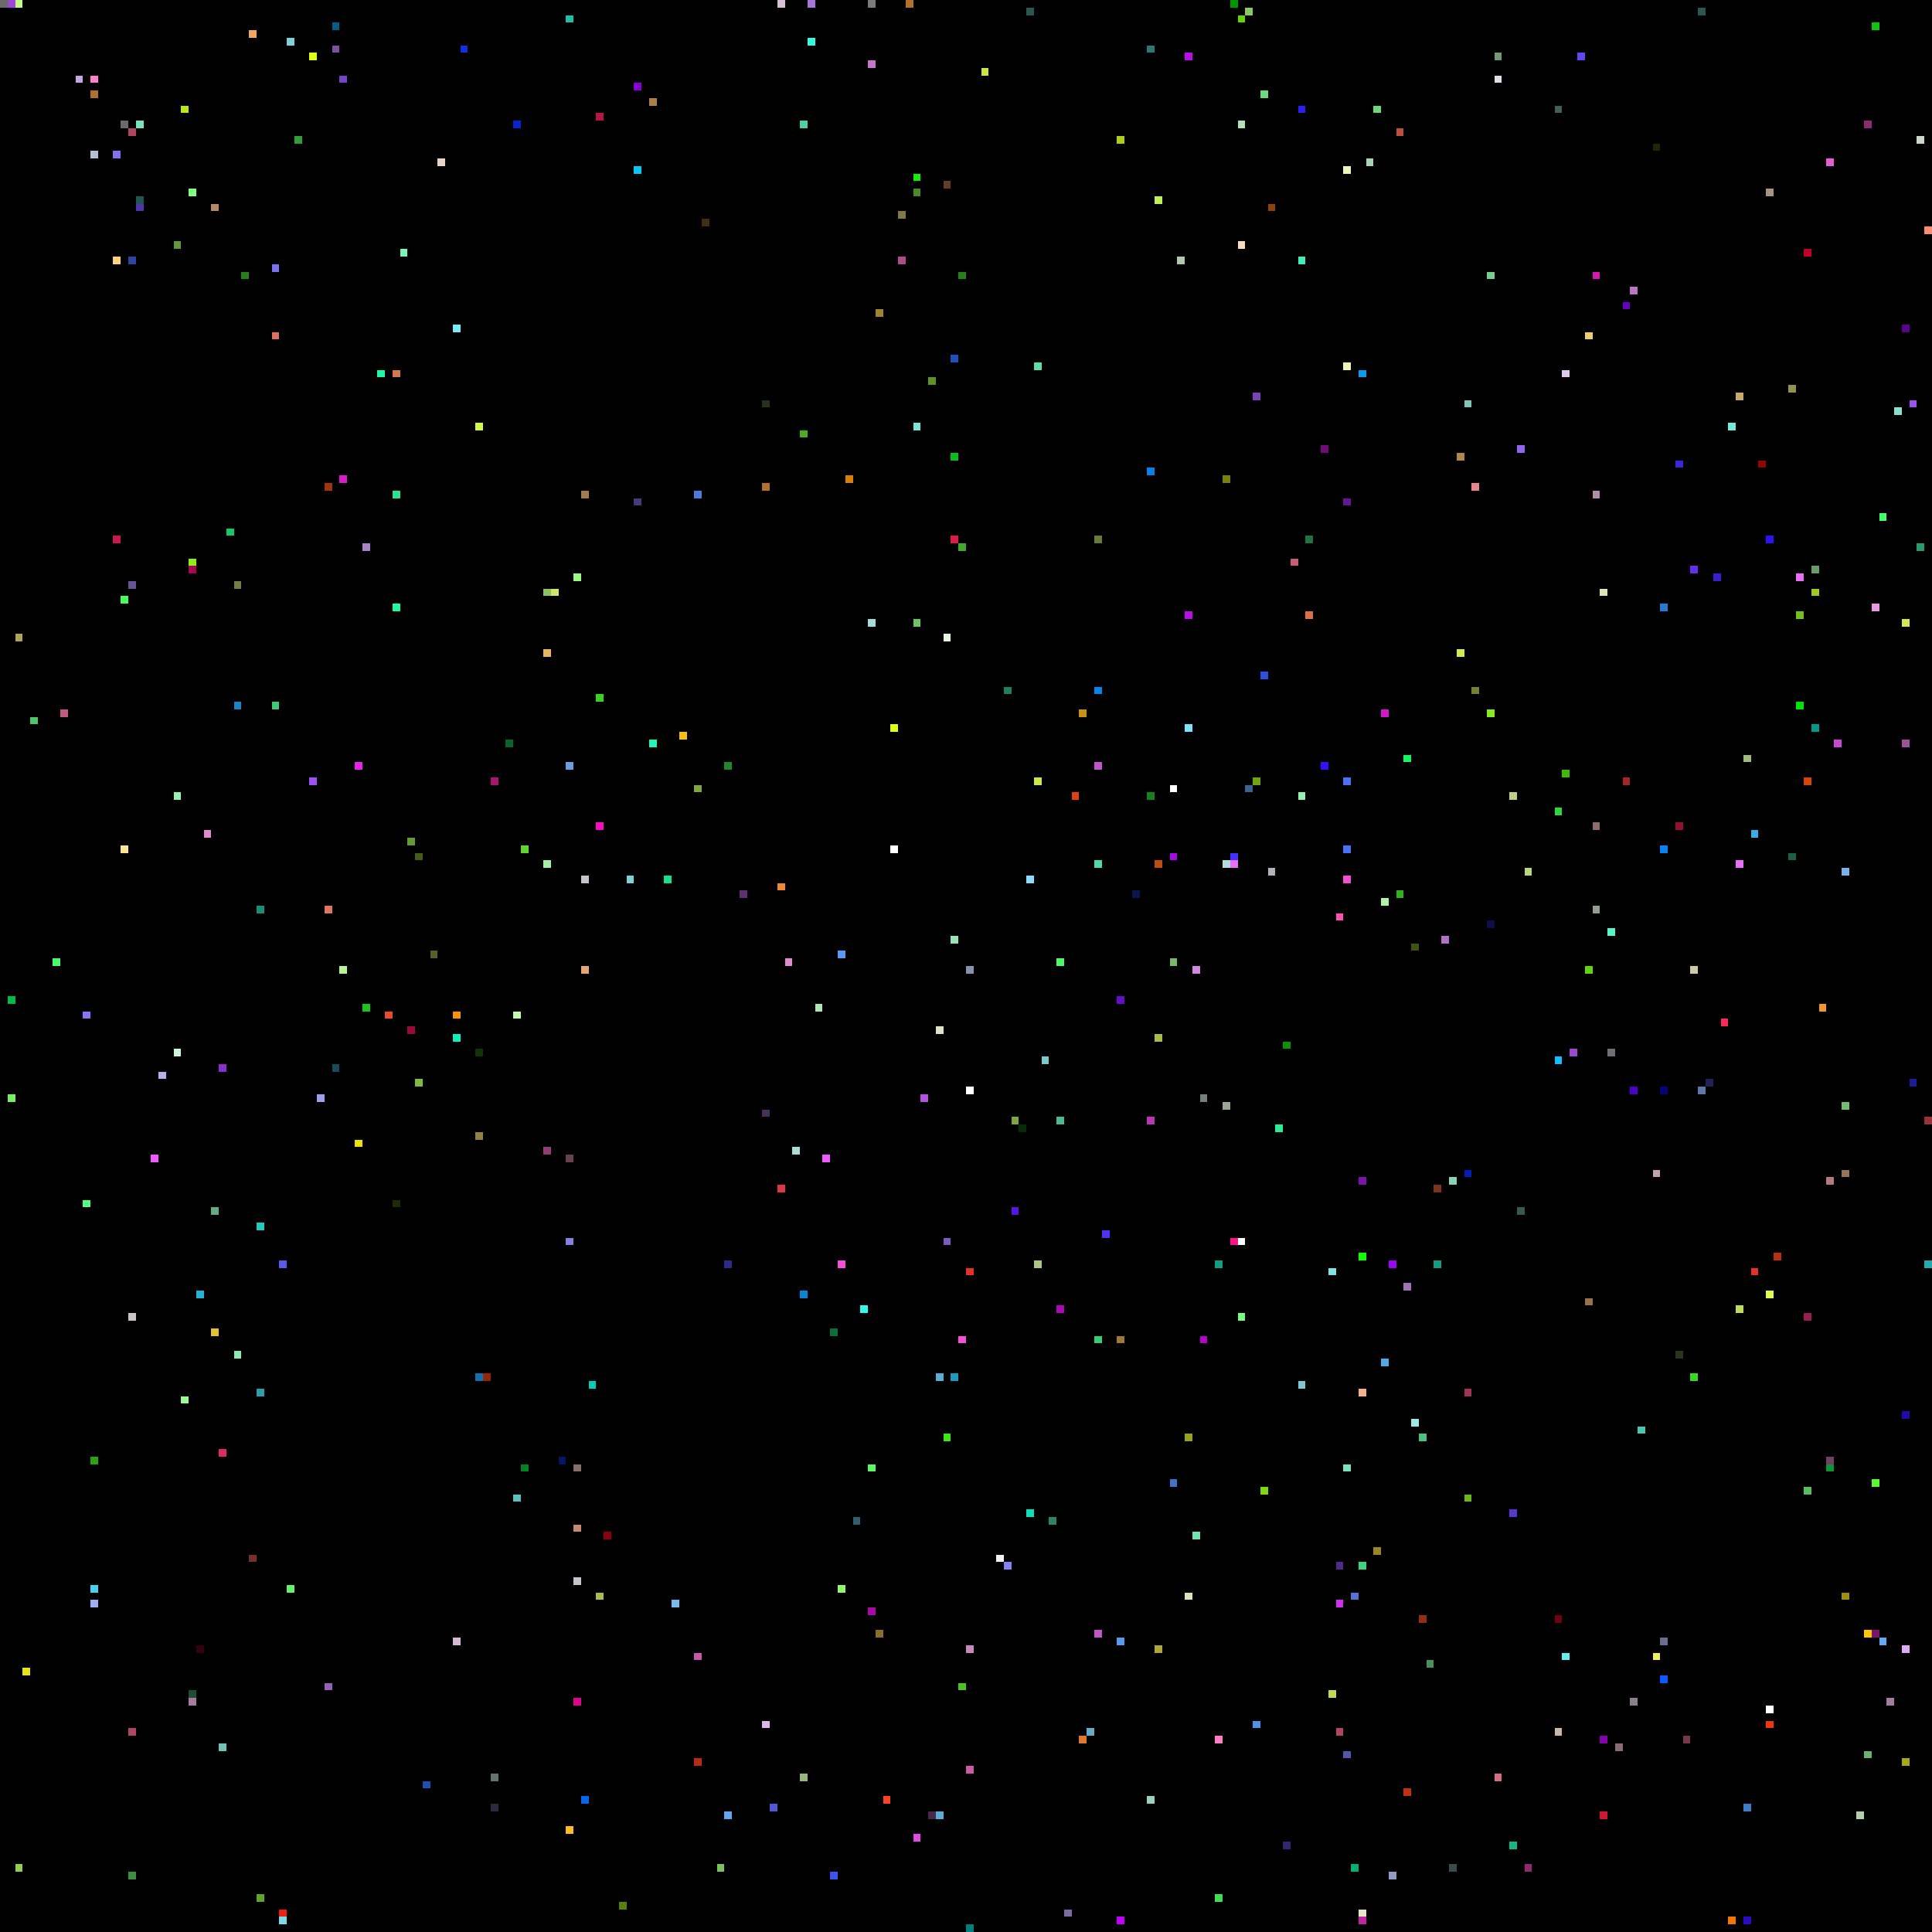
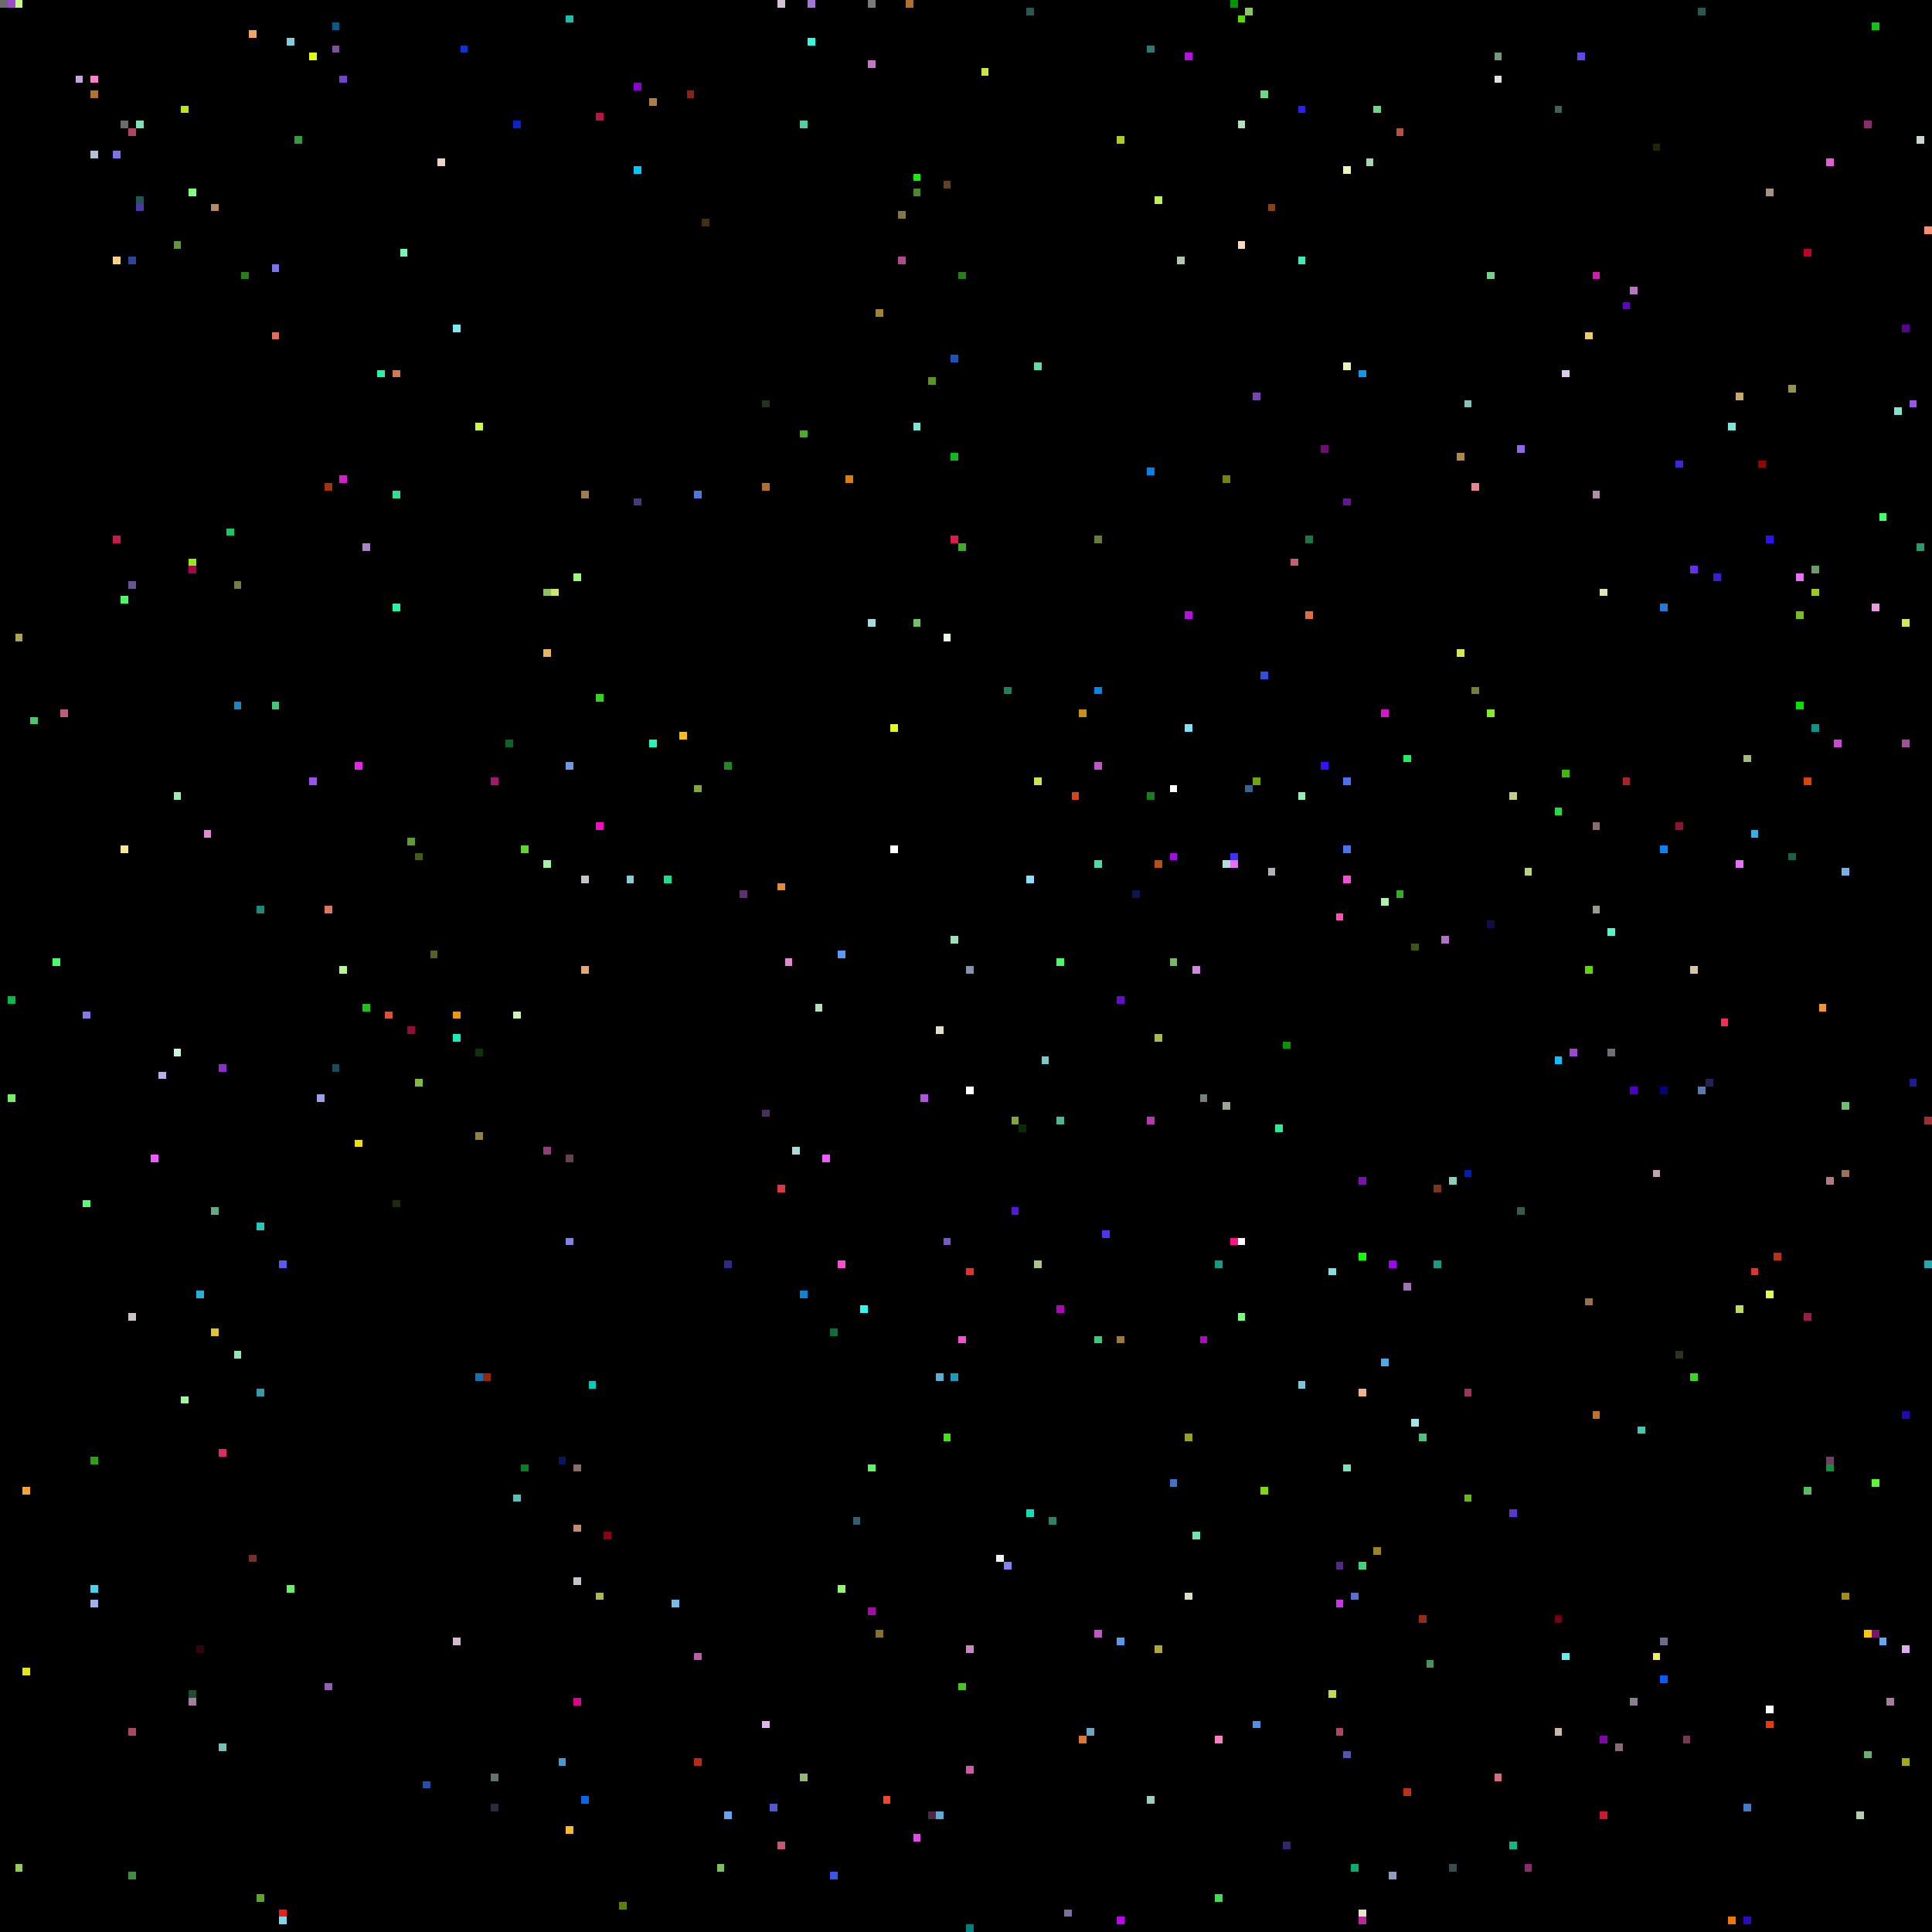
<svg xmlns="http://www.w3.org/2000/svg" viewBox="0 0 256 256" width="768" height="768" shape-rendering="crispEdges">
  <rect width="256" height="256" fill="#000000" />
  <rect x="0" y="0" width="1" height="1" fill="#6b6b6b" />
  <rect x="1" y="0" width="1" height="1" fill="#9f47d2" />
  <rect x="1" y="132" width="1" height="1" fill="#00bb46" />
  <rect x="1" y="145" width="1" height="1" fill="#74f062" />
  <rect x="10" y="0" width="1" height="1" fill="#000000" />
  <rect x="10" y="10" width="1" height="1" fill="#c5a6de" />
  <rect x="101" y="147" width="1" height="1" fill="#453256" />
  <rect x="101" y="228" width="1" height="1" fill="#ddb6ee" />
  <rect x="101" y="53" width="1" height="1" fill="#263219" />
  <rect x="101" y="64" width="1" height="1" fill="#b2702d" />
  <rect x="102" y="0" width="1" height="1" fill="#000000" />
  <rect x="102" y="102" width="1" height="1" fill="#000000" />
  <rect x="102" y="239" width="1" height="1" fill="#5159d0" />
  <rect x="103" y="0" width="1" height="1" fill="#d5c0d6" />
  <rect x="103" y="117" width="1" height="1" fill="#ec8734" />
  <rect x="103" y="157" width="1" height="1" fill="#da3941" />
+   <rect x="103" y="244" width="1" height="1" fill="#c45977" />
  <rect x="104" y="127" width="1" height="1" fill="#e08ad0" />
  <rect x="105" y="0" width="1" height="1" fill="#000000" />
  <rect x="105" y="152" width="1" height="1" fill="#a9dcd9" />
  <rect x="106" y="16" width="1" height="1" fill="#4dd0a5" />
  <rect x="106" y="171" width="1" height="1" fill="#0a84d3" />
  <rect x="106" y="235" width="1" height="1" fill="#95b974" />
  <rect x="106" y="57" width="1" height="1" fill="#48af1e" />
  <rect x="107" y="0" width="1" height="1" fill="#a576d7" />
  <rect x="107" y="5" width="1" height="1" fill="#33fcde" />
  <rect x="108" y="115" width="1" height="1" fill="#000000" />
  <rect x="108" y="133" width="1" height="1" fill="#b1e4b4" />
  <rect x="109" y="153" width="1" height="1" fill="#ee5bff" />
  <rect x="11" y="10" width="1" height="1" fill="#000000" />
  <rect x="11" y="134" width="1" height="1" fill="#8d72fa" />
  <rect x="11" y="159" width="1" height="1" fill="#55fd7d" />
  <rect x="110" y="176" width="1" height="1" fill="#0a6f39" />
  <rect x="110" y="248" width="1" height="1" fill="#3e55eb" />
  <rect x="111" y="126" width="1" height="1" fill="#589af5" />
  <rect x="111" y="167" width="1" height="1" fill="#f64fd6" />
  <rect x="111" y="210" width="1" height="1" fill="#94f56f" />
  <rect x="112" y="63" width="1" height="1" fill="#d88004" />
  <rect x="113" y="201" width="1" height="1" fill="#315f6f" />
  <rect x="114" y="173" width="1" height="1" fill="#30fbee" />
  <rect x="115" y="0" width="1" height="1" fill="#7a7a7a" />
  <rect x="115" y="194" width="1" height="1" fill="#5ef763" />
  <rect x="115" y="213" width="1" height="1" fill="#a80aa7" />
  <rect x="115" y="8" width="1" height="1" fill="#c676c6" />
  <rect x="115" y="82" width="1" height="1" fill="#a5dcd9" />
  <rect x="116" y="216" width="1" height="1" fill="#8b6e27" />
  <rect x="116" y="41" width="1" height="1" fill="#a1842f" />
  <rect x="117" y="238" width="1" height="1" fill="#fe4224" />
  <rect x="118" y="112" width="1" height="1" fill="#ffffff" />
  <rect x="118" y="96" width="1" height="1" fill="#e0fe11" />
  <rect x="119" y="28" width="1" height="1" fill="#807947" />
  <rect x="119" y="34" width="1" height="1" fill="#b14a88" />
  <rect x="12" y="10" width="1" height="1" fill="#ff7fcc" />
  <rect x="12" y="12" width="1" height="1" fill="#b2702d" />
  <rect x="12" y="193" width="1" height="1" fill="#2ba20e" />
  <rect x="12" y="20" width="1" height="1" fill="#b3c1d4" />
  <rect x="12" y="210" width="1" height="1" fill="#46d3f2" />
  <rect x="12" y="212" width="1" height="1" fill="#9faff2" />
  <rect x="120" y="0" width="1" height="1" fill="#b2702d" />
  <rect x="121" y="23" width="1" height="1" fill="#0ff002" />
  <rect x="121" y="243" width="1" height="1" fill="#e24ae5" />
  <rect x="121" y="25" width="1" height="1" fill="#4a8925" />
  <rect x="121" y="56" width="1" height="1" fill="#77e8d9" />
  <rect x="121" y="82" width="1" height="1" fill="#6dc661" />
  <rect x="122" y="145" width="1" height="1" fill="#b452e4" />
  <rect x="123" y="240" width="1" height="1" fill="#472a48" />
  <rect x="123" y="50" width="1" height="1" fill="#5a951e" />
  <rect x="124" y="136" width="1" height="1" fill="#e1e0c5" />
  <rect x="124" y="182" width="1" height="1" fill="#5cadd3" />
  <rect x="124" y="240" width="1" height="1" fill="#5cadd3" />
  <rect x="125" y="164" width="1" height="1" fill="#795bc1" />
  <rect x="125" y="190" width="1" height="1" fill="#3ce90d" />
  <rect x="125" y="24" width="1" height="1" fill="#683e20" />
  <rect x="125" y="84" width="1" height="1" fill="#e9fbe0" />
  <rect x="126" y="124" width="1" height="1" fill="#95e6b4" />
  <rect x="126" y="182" width="1" height="1" fill="#1a9cc0" />
  <rect x="126" y="47" width="1" height="1" fill="#1853bc" />
  <rect x="126" y="60" width="1" height="1" fill="#0dbb1c" />
  <rect x="126" y="71" width="1" height="1" fill="#de1b47" />
  <rect x="127" y="177" width="1" height="1" fill="#f64fd6" />
  <rect x="127" y="223" width="1" height="1" fill="#4bc324" />
  <rect x="127" y="36" width="1" height="1" fill="#287e1b" />
  <rect x="127" y="72" width="1" height="1" fill="#41a82b" />
  <rect x="128" y="128" width="1" height="1" fill="#8593ad" />
  <rect x="128" y="144" width="1" height="1" fill="#ffffff" />
  <rect x="128" y="168" width="1" height="1" fill="#e43226" />
  <rect x="128" y="218" width="1" height="1" fill="#c688be" />
  <rect x="128" y="234" width="1" height="1" fill="#cb5ba6" />
  <rect x="128" y="255" width="1" height="1" fill="#007f7f" />
  <rect x="130" y="9" width="1" height="1" fill="#cae640" />
  <rect x="132" y="206" width="1" height="1" fill="#f1f2f3" />
  <rect x="133" y="207" width="1" height="1" fill="#8481f3" />
  <rect x="133" y="91" width="1" height="1" fill="#1d805f" />
  <rect x="134" y="148" width="1" height="1" fill="#80a63e" />
  <rect x="134" y="160" width="1" height="1" fill="#5415e5" />
  <rect x="135" y="149" width="1" height="1" fill="#072c06" />
  <rect x="136" y="1" width="1" height="1" fill="#2b5753" />
  <rect x="136" y="116" width="1" height="1" fill="#8bddff" />
  <rect x="136" y="200" width="1" height="1" fill="#0be0b8" />
  <rect x="137" y="103" width="1" height="1" fill="#cce54b" />
  <rect x="137" y="167" width="1" height="1" fill="#adc585" />
  <rect x="137" y="48" width="1" height="1" fill="#63dba9" />
  <rect x="138" y="140" width="1" height="1" fill="#79cacd" />
  <rect x="139" y="201" width="1" height="1" fill="#2c8465" />
  <rect x="140" y="127" width="1" height="1" fill="#4afb68" />
  <rect x="140" y="148" width="1" height="1" fill="#4ab997" />
  <rect x="140" y="173" width="1" height="1" fill="#ae07b9" />
  <rect x="141" y="253" width="1" height="1" fill="#7c6ca2" />
  <rect x="142" y="105" width="1" height="1" fill="#dd4211" />
  <rect x="143" y="230" width="1" height="1" fill="#df7731" />
  <rect x="143" y="94" width="1" height="1" fill="#c69116" />
  <rect x="144" y="229" width="1" height="1" fill="#68aac5" />
  <rect x="145" y="101" width="1" height="1" fill="#c156c8" />
  <rect x="145" y="114" width="1" height="1" fill="#4bdcaa" />
  <rect x="145" y="177" width="1" height="1" fill="#36ce72" />
  <rect x="145" y="216" width="1" height="1" fill="#c156c8" />
  <rect x="145" y="71" width="1" height="1" fill="#667c39" />
  <rect x="145" y="91" width="1" height="1" fill="#0385eb" />
  <rect x="146" y="163" width="1" height="1" fill="#5231ef" />
  <rect x="148" y="132" width="1" height="1" fill="#640ecc" />
  <rect x="148" y="177" width="1" height="1" fill="#9f783a" />
  <rect x="148" y="18" width="1" height="1" fill="#aecf15" />
  <rect x="148" y="217" width="1" height="1" fill="#5999ed" />
  <rect x="148" y="254" width="1" height="1" fill="#c000fa" />
  <rect x="15" y="20" width="1" height="1" fill="#7e72ec" />
  <rect x="15" y="34" width="1" height="1" fill="#ffd380" />
  <rect x="15" y="71" width="1" height="1" fill="#cb184e" />
  <rect x="150" y="118" width="1" height="1" fill="#0a1650" />
  <rect x="152" y="105" width="1" height="1" fill="#16801f" />
  <rect x="152" y="148" width="1" height="1" fill="#b737b2" />
  <rect x="152" y="238" width="1" height="1" fill="#9ecdc3" />
  <rect x="152" y="6" width="1" height="1" fill="#2b7977" />
  <rect x="152" y="62" width="1" height="1" fill="#0382ec" />
  <rect x="153" y="114" width="1" height="1" fill="#b95010" />
  <rect x="153" y="137" width="1" height="1" fill="#adb94c" />
  <rect x="153" y="218" width="1" height="1" fill="#ada837" />
  <rect x="153" y="26" width="1" height="1" fill="#bff05a" />
  <rect x="155" y="104" width="1" height="1" fill="#ffffff" />
  <rect x="155" y="113" width="1" height="1" fill="#a40ce1" />
  <rect x="155" y="127" width="1" height="1" fill="#77b967" />
  <rect x="155" y="196" width="1" height="1" fill="#4075c6" />
  <rect x="156" y="34" width="1" height="1" fill="#b1c7b0" />
  <rect x="157" y="190" width="1" height="1" fill="#97a419" />
  <rect x="157" y="211" width="1" height="1" fill="#e0e0bd" />
  <rect x="157" y="7" width="1" height="1" fill="#bb0cea" />
  <rect x="157" y="81" width="1" height="1" fill="#bb0cea" />
  <rect x="157" y="96" width="1" height="1" fill="#7be4fb" />
  <rect x="158" y="128" width="1" height="1" fill="#d088e0" />
  <rect x="158" y="203" width="1" height="1" fill="#6fe5b4" />
  <rect x="159" y="145" width="1" height="1" fill="#738080" />
  <rect x="159" y="177" width="1" height="1" fill="#b305c9" />
  <rect x="16" y="112" width="1" height="1" fill="#f9e695" />
  <rect x="16" y="16" width="1" height="1" fill="#6b6b6b" />
  <rect x="16" y="23" width="1" height="1" fill="#000000" />
  <rect x="16" y="79" width="1" height="1" fill="#46ff5e" />
  <rect x="160" y="160" width="1" height="1" fill="#000000" />
  <rect x="161" y="167" width="1" height="1" fill="#139e84" />
  <rect x="161" y="230" width="1" height="1" fill="#fe7ec4" />
  <rect x="161" y="251" width="1" height="1" fill="#44dc57" />
  <rect x="162" y="114" width="1" height="1" fill="#b0dde1" />
  <rect x="162" y="146" width="1" height="1" fill="#9aa596" />
  <rect x="162" y="63" width="1" height="1" fill="#788205" />
  <rect x="163" y="0" width="1" height="1" fill="#009600" />
  <rect x="163" y="113" width="1" height="1" fill="#4331fa" />
  <rect x="163" y="114" width="1" height="1" fill="#e96ff9" />
  <rect x="163" y="164" width="1" height="1" fill="#fe1287" />
  <rect x="164" y="16" width="1" height="1" fill="#b3dfbb" />
  <rect x="164" y="164" width="1" height="1" fill="#ffffff" />
  <rect x="164" y="174" width="1" height="1" fill="#78ff80" />
  <rect x="164" y="2" width="1" height="1" fill="#60d604" />
  <rect x="164" y="32" width="1" height="1" fill="#f8ddbd" />
  <rect x="165" y="1" width="1" height="1" fill="#8cc861" />
  <rect x="165" y="104" width="1" height="1" fill="#366592" />
  <rect x="166" y="103" width="1" height="1" fill="#6fa70b" />
  <rect x="166" y="228" width="1" height="1" fill="#4d91eb" />
  <rect x="166" y="52" width="1" height="1" fill="#7843b6" />
  <rect x="167" y="12" width="1" height="1" fill="#6ada7f" />
  <rect x="167" y="197" width="1" height="1" fill="#7ed80f" />
  <rect x="167" y="89" width="1" height="1" fill="#2c51e2" />
  <rect x="168" y="115" width="1" height="1" fill="#b6b1b8" />
  <rect x="168" y="27" width="1" height="1" fill="#8d410c" />
  <rect x="169" y="149" width="1" height="1" fill="#2beb99" />
  <rect x="17" y="17" width="1" height="1" fill="#af4661" />
  <rect x="17" y="174" width="1" height="1" fill="#cbc3c6" />
  <rect x="17" y="229" width="1" height="1" fill="#af4661" />
  <rect x="17" y="248" width="1" height="1" fill="#3e9040" />
  <rect x="17" y="34" width="1" height="1" fill="#2d459e" />
  <rect x="17" y="77" width="1" height="1" fill="#665391" />
  <rect x="170" y="138" width="1" height="1" fill="#0c9204" />
  <rect x="170" y="244" width="1" height="1" fill="#332670" />
  <rect x="171" y="74" width="1" height="1" fill="#c55d74" />
  <rect x="172" y="105" width="1" height="1" fill="#95f0b1" />
  <rect x="172" y="14" width="1" height="1" fill="#2d1ef3" />
  <rect x="172" y="183" width="1" height="1" fill="#7ac8d4" />
  <rect x="172" y="34" width="1" height="1" fill="#40ebb9" />
  <rect x="173" y="71" width="1" height="1" fill="#1d7546" />
  <rect x="173" y="81" width="1" height="1" fill="#dd6f45" />
  <rect x="175" y="101" width="1" height="1" fill="#380ffd" />
  <rect x="175" y="59" width="1" height="1" fill="#700c76" />
  <rect x="176" y="168" width="1" height="1" fill="#7fe2e6" />
  <rect x="176" y="224" width="1" height="1" fill="#c2d950" />
  <rect x="177" y="121" width="1" height="1" fill="#fe51b5" />
  <rect x="177" y="207" width="1" height="1" fill="#4f298c" />
  <rect x="177" y="212" width="1" height="1" fill="#d030ec" />
  <rect x="177" y="229" width="1" height="1" fill="#af4661" />
  <rect x="178" y="103" width="1" height="1" fill="#4972f4" />
  <rect x="178" y="112" width="1" height="1" fill="#4972f4" />
  <rect x="178" y="116" width="1" height="1" fill="#f64fd6" />
  <rect x="178" y="194" width="1" height="1" fill="#7ae3ba" />
  <rect x="178" y="22" width="1" height="1" fill="#ecf6b7" />
  <rect x="178" y="232" width="1" height="1" fill="#5355ae" />
  <rect x="178" y="48" width="1" height="1" fill="#ecf6b7" />
  <rect x="178" y="66" width="1" height="1" fill="#641795" />
  <rect x="179" y="211" width="1" height="1" fill="#5672d2" />
  <rect x="179" y="247" width="1" height="1" fill="#03ae6e" />
  <rect x="18" y="16" width="1" height="1" fill="#7ae3ba" />
  <rect x="18" y="26" width="1" height="1" fill="#1e5753" />
  <rect x="18" y="27" width="1" height="1" fill="#4d36a8" />
  <rect x="180" y="156" width="1" height="1" fill="#7913ac" />
  <rect x="180" y="166" width="1" height="1" fill="#0eff00" />
  <rect x="180" y="184" width="1" height="1" fill="#f4b08c" />
  <rect x="180" y="207" width="1" height="1" fill="#3dd47e" />
  <rect x="180" y="253" width="1" height="1" fill="#e7e6c3" />
  <rect x="180" y="254" width="1" height="1" fill="#bc25a2" />
  <rect x="180" y="49" width="1" height="1" fill="#079cef" />
  <rect x="181" y="21" width="1" height="1" fill="#a4d6b1" />
  <rect x="182" y="14" width="1" height="1" fill="#6ada7f" />
  <rect x="182" y="205" width="1" height="1" fill="#9a8724" />
  <rect x="183" y="119" width="1" height="1" fill="#aff3aa" />
  <rect x="183" y="180" width="1" height="1" fill="#4fa9e8" />
  <rect x="183" y="94" width="1" height="1" fill="#d417cd" />
  <rect x="184" y="167" width="1" height="1" fill="#9c05f8" />
  <rect x="184" y="248" width="1" height="1" fill="#909cc3" />
  <rect x="185" y="118" width="1" height="1" fill="#2eb31e" />
  <rect x="185" y="17" width="1" height="1" fill="#bb5040" />
  <rect x="186" y="100" width="1" height="1" fill="#14f55e" />
  <rect x="186" y="170" width="1" height="1" fill="#a173b4" />
  <rect x="186" y="237" width="1" height="1" fill="#bf3113" />
  <rect x="187" y="125" width="1" height="1" fill="#3d5511" />
  <rect x="187" y="188" width="1" height="1" fill="#a1e6e6" />
  <rect x="188" y="190" width="1" height="1" fill="#4dc27f" />
  <rect x="188" y="214" width="1" height="1" fill="#952c16" />
  <rect x="189" y="220" width="1" height="1" fill="#4c915b" />
  <rect x="190" y="157" width="1" height="1" fill="#7c341a" />
  <rect x="190" y="167" width="1" height="1" fill="#139e84" />
  <rect x="191" y="124" width="1" height="1" fill="#b46fc8" />
  <rect x="192" y="156" width="1" height="1" fill="#87d4b5" />
  <rect x="192" y="247" width="1" height="1" fill="#3a4b4d" />
  <rect x="193" y="60" width="1" height="1" fill="#b28849" />
  <rect x="193" y="86" width="1" height="1" fill="#d6e94b" />
  <rect x="194" y="155" width="1" height="1" fill="#011eb6" />
  <rect x="194" y="184" width="1" height="1" fill="#a13359" />
  <rect x="194" y="198" width="1" height="1" fill="#6bb81c" />
  <rect x="194" y="53" width="1" height="1" fill="#81c4b9" />
  <rect x="195" y="64" width="1" height="1" fill="#e78591" />
  <rect x="195" y="91" width="1" height="1" fill="#758030" />
  <rect x="197" y="122" width="1" height="1" fill="#110d4b" />
  <rect x="197" y="36" width="1" height="1" fill="#79ce8d" />
  <rect x="197" y="94" width="1" height="1" fill="#85ea27" />
  <rect x="198" y="10" width="1" height="1" fill="#dde1e5" />
  <rect x="198" y="235" width="1" height="1" fill="#d66d80" />
  <rect x="198" y="7" width="1" height="1" fill="#73987a" />
  <rect x="2" y="0" width="1" height="1" fill="#c5f989" />
  <rect x="2" y="247" width="1" height="1" fill="#94cd55" />
  <rect x="2" y="84" width="1" height="1" fill="#aea654" />
  <rect x="20" y="153" width="1" height="1" fill="#ee5bff" />
  <rect x="200" y="105" width="1" height="1" fill="#c4ce82" />
  <rect x="200" y="200" width="1" height="1" fill="#5836cf" />
  <rect x="200" y="244" width="1" height="1" fill="#14b687" />
  <rect x="201" y="160" width="1" height="1" fill="#395a46" />
  <rect x="201" y="59" width="1" height="1" fill="#9165ed" />
  <rect x="202" y="115" width="1" height="1" fill="#b7d979" />
  <rect x="202" y="247" width="1" height="1" fill="#8f2a6e" />
  <rect x="206" y="107" width="1" height="1" fill="#27da41" />
  <rect x="206" y="14" width="1" height="1" fill="#41605b" />
  <rect x="206" y="140" width="1" height="1" fill="#11beff" />
  <rect x="206" y="214" width="1" height="1" fill="#710010" />
  <rect x="206" y="229" width="1" height="1" fill="#cab8a9" />
  <rect x="207" y="102" width="1" height="1" fill="#3ebb07" />
  <rect x="207" y="219" width="1" height="1" fill="#61eff0" />
  <rect x="207" y="49" width="1" height="1" fill="#dfc9f1" />
  <rect x="208" y="139" width="1" height="1" fill="#9f47d2" />
  <rect x="209" y="7" width="1" height="1" fill="#5f48f3" />
  <rect x="21" y="142" width="1" height="1" fill="#b6afeb" />
  <rect x="210" y="128" width="1" height="1" fill="#62d510" />
  <rect x="210" y="172" width="1" height="1" fill="#96714b" />
  <rect x="210" y="44" width="1" height="1" fill="#eece68" />
  <rect x="211" y="109" width="1" height="1" fill="#906b6b" />
  <rect x="211" y="120" width="1" height="1" fill="#939e8c" />
+   <rect x="211" y="187" width="1" height="1" fill="#c57024" />
  <rect x="211" y="36" width="1" height="1" fill="#d719b4" />
  <rect x="211" y="65" width="1" height="1" fill="#b08dad" />
  <rect x="212" y="230" width="1" height="1" fill="#8104a7" />
  <rect x="212" y="240" width="1" height="1" fill="#cd1930" />
  <rect x="212" y="78" width="1" height="1" fill="#dde4b6" />
  <rect x="213" y="123" width="1" height="1" fill="#56f6ca" />
  <rect x="213" y="139" width="1" height="1" fill="#6d7075" />
  <rect x="214" y="231" width="1" height="1" fill="#886b79" />
  <rect x="215" y="103" width="1" height="1" fill="#a5262a" />
  <rect x="215" y="40" width="1" height="1" fill="#6402c3" />
  <rect x="216" y="144" width="1" height="1" fill="#4f00c7" />
  <rect x="216" y="225" width="1" height="1" fill="#8d7e8f" />
  <rect x="216" y="38" width="1" height="1" fill="#b974c2" />
  <rect x="217" y="189" width="1" height="1" fill="#49c6b0" />
  <rect x="219" y="155" width="1" height="1" fill="#c5a2b2" />
  <rect x="219" y="19" width="1" height="1" fill="#192902" />
  <rect x="219" y="219" width="1" height="1" fill="#eff05e" />
  <rect x="220" y="112" width="1" height="1" fill="#0a83f2" />
  <rect x="220" y="144" width="1" height="1" fill="#060379" />
  <rect x="220" y="217" width="1" height="1" fill="#6b6c8e" />
  <rect x="220" y="222" width="1" height="1" fill="#075afd" />
  <rect x="220" y="80" width="1" height="1" fill="#257ad5" />
  <rect x="222" y="109" width="1" height="1" fill="#90122e" />
  <rect x="222" y="179" width="1" height="1" fill="#29351e" />
  <rect x="222" y="61" width="1" height="1" fill="#3b27d4" />
  <rect x="223" y="230" width="1" height="1" fill="#763750" />
  <rect x="224" y="128" width="1" height="1" fill="#d2c8a1" />
  <rect x="224" y="182" width="1" height="1" fill="#37d921" />
  <rect x="224" y="75" width="1" height="1" fill="#672ef2" />
  <rect x="225" y="1" width="1" height="1" fill="#2b5753" />
  <rect x="225" y="144" width="1" height="1" fill="#5d79ac" />
  <rect x="226" y="143" width="1" height="1" fill="#222158" />
  <rect x="227" y="76" width="1" height="1" fill="#3a1ed0" />
  <rect x="228" y="135" width="1" height="1" fill="#fc2a5a" />
  <rect x="229" y="254" width="1" height="1" fill="#f17606" />
  <rect x="229" y="56" width="1" height="1" fill="#77e8d9" />
  <rect x="23" y="105" width="1" height="1" fill="#95f0b1" />
  <rect x="23" y="139" width="1" height="1" fill="#caf9da" />
  <rect x="23" y="32" width="1" height="1" fill="#5f9939" />
  <rect x="230" y="114" width="1" height="1" fill="#e96ff9" />
  <rect x="230" y="173" width="1" height="1" fill="#bddc5d" />
  <rect x="230" y="52" width="1" height="1" fill="#c9a96b" />
  <rect x="231" y="100" width="1" height="1" fill="#a2bb7c" />
  <rect x="231" y="239" width="1" height="1" fill="#3f7bc6" />
  <rect x="231" y="254" width="1" height="1" fill="#2d0ac0" />
  <rect x="232" y="110" width="1" height="1" fill="#3aaee4" />
  <rect x="232" y="168" width="1" height="1" fill="#e43226" />
  <rect x="233" y="61" width="1" height="1" fill="#8f0705" />
  <rect x="234" y="171" width="1" height="1" fill="#e2fa50" />
  <rect x="234" y="226" width="1" height="1" fill="#ffffff" />
  <rect x="234" y="228" width="1" height="1" fill="#f0370a" />
  <rect x="234" y="25" width="1" height="1" fill="#a69480" />
  <rect x="234" y="71" width="1" height="1" fill="#2e10f9" />
  <rect x="235" y="166" width="1" height="1" fill="#bb3116" />
  <rect x="237" y="113" width="1" height="1" fill="#1c604c" />
  <rect x="237" y="51" width="1" height="1" fill="#949250" />
  <rect x="238" y="76" width="1" height="1" fill="#e96ff9" />
  <rect x="238" y="81" width="1" height="1" fill="#75bf21" />
  <rect x="238" y="93" width="1" height="1" fill="#00e300" />
  <rect x="239" y="103" width="1" height="1" fill="#d64501" />
  <rect x="239" y="174" width="1" height="1" fill="#9a1d4f" />
  <rect x="239" y="197" width="1" height="1" fill="#55bf5e" />
  <rect x="239" y="33" width="1" height="1" fill="#c10025" />
  <rect x="24" y="14" width="1" height="1" fill="#bae717" />
  <rect x="24" y="185" width="1" height="1" fill="#9cfb95" />
  <rect x="240" y="75" width="1" height="1" fill="#6a9a6a" />
  <rect x="240" y="78" width="1" height="1" fill="#9dcc1d" />
  <rect x="240" y="96" width="1" height="1" fill="#04998b" />
  <rect x="241" y="133" width="1" height="1" fill="#f19637" />
  <rect x="242" y="156" width="1" height="1" fill="#b07a7e" />
  <rect x="242" y="193" width="1" height="1" fill="#6f4167" />
  <rect x="242" y="194" width="1" height="1" fill="#0b9438" />
  <rect x="242" y="21" width="1" height="1" fill="#e55cd4" />
  <rect x="243" y="98" width="1" height="1" fill="#cc48d3" />
  <rect x="244" y="115" width="1" height="1" fill="#77b1eb" />
  <rect x="244" y="146" width="1" height="1" fill="#72bf73" />
  <rect x="244" y="155" width="1" height="1" fill="#98735c" />
  <rect x="244" y="211" width="1" height="1" fill="#a48d09" />
  <rect x="246" y="240" width="1" height="1" fill="#b5cfaa" />
  <rect x="247" y="16" width="1" height="1" fill="#8f2a6e" />
  <rect x="247" y="216" width="1" height="1" fill="#fcc803" />
  <rect x="247" y="232" width="1" height="1" fill="#6caf74" />
  <rect x="248" y="196" width="1" height="1" fill="#5af736" />
  <rect x="248" y="216" width="1" height="1" fill="#7b136c" />
  <rect x="248" y="3" width="1" height="1" fill="#10c413" />
  <rect x="248" y="80" width="1" height="1" fill="#ec99e4" />
  <rect x="249" y="217" width="1" height="1" fill="#64a9ef" />
  <rect x="249" y="68" width="1" height="1" fill="#42ff6a" />
  <rect x="25" y="224" width="1" height="1" fill="#1e4d33" />
  <rect x="25" y="225" width="1" height="1" fill="#a37d9b" />
  <rect x="25" y="25" width="1" height="1" fill="#80ff80" />
  <rect x="25" y="74" width="1" height="1" fill="#90ec16" />
  <rect x="25" y="75" width="1" height="1" fill="#a6054f" />
  <rect x="250" y="225" width="1" height="1" fill="#a37d9b" />
  <rect x="251" y="54" width="1" height="1" fill="#86e2ce" />
  <rect x="252" y="187" width="1" height="1" fill="#2407af" />
  <rect x="252" y="218" width="1" height="1" fill="#dfabf2" />
  <rect x="252" y="233" width="1" height="1" fill="#a3ab0e" />
  <rect x="252" y="43" width="1" height="1" fill="#59028f" />
  <rect x="252" y="82" width="1" height="1" fill="#d6e94b" />
  <rect x="252" y="98" width="1" height="1" fill="#a1519b" />
  <rect x="253" y="143" width="1" height="1" fill="#1c1c98" />
  <rect x="253" y="53" width="1" height="1" fill="#9e53f1" />
  <rect x="254" y="18" width="1" height="1" fill="#cad7ca" />
  <rect x="254" y="72" width="1" height="1" fill="#2a9a6e" />
  <rect x="255" y="148" width="1" height="1" fill="#983138" />
  <rect x="255" y="167" width="1" height="1" fill="#26a9ae" />
  <rect x="255" y="30" width="1" height="1" fill="#f98d71" />
  <rect x="26" y="171" width="1" height="1" fill="#26b1d9" />
  <rect x="26" y="218" width="1" height="1" fill="#320210" />
  <rect x="27" y="110" width="1" height="1" fill="#e08ad0" />
  <rect x="28" y="160" width="1" height="1" fill="#63aa82" />
  <rect x="28" y="176" width="1" height="1" fill="#e2c22d" />
  <rect x="28" y="27" width="1" height="1" fill="#b48968" />
  <rect x="29" y="141" width="1" height="1" fill="#892fcc" />
  <rect x="29" y="192" width="1" height="1" fill="#dc2a64" />
  <rect x="29" y="231" width="1" height="1" fill="#71c2b4" />
+   <rect x="3" y="197" width="1" height="1" fill="#fba531" />
  <rect x="3" y="221" width="1" height="1" fill="#e8e413" />
  <rect x="30" y="70" width="1" height="1" fill="#15c96b" />
  <rect x="31" y="179" width="1" height="1" fill="#8bebb2" />
  <rect x="31" y="77" width="1" height="1" fill="#777c46" />
  <rect x="31" y="93" width="1" height="1" fill="#1b86bf" />
  <rect x="32" y="36" width="1" height="1" fill="#287e1b" />
  <rect x="33" y="206" width="1" height="1" fill="#743127" />
  <rect x="33" y="4" width="1" height="1" fill="#f3a565" />
  <rect x="34" y="120" width="1" height="1" fill="#1d8b77" />
  <rect x="34" y="162" width="1" height="1" fill="#22caba" />
  <rect x="34" y="184" width="1" height="1" fill="#319da9" />
  <rect x="34" y="251" width="1" height="1" fill="#60a52a" />
  <rect x="36" y="35" width="1" height="1" fill="#7e72ec" />
  <rect x="36" y="44" width="1" height="1" fill="#de705f" />
  <rect x="36" y="93" width="1" height="1" fill="#43c678" />
  <rect x="37" y="167" width="1" height="1" fill="#585aec" />
  <rect x="37" y="253" width="1" height="1" fill="#f11e16" />
  <rect x="37" y="254" width="1" height="1" fill="#7ad9eb" />
  <rect x="38" y="210" width="1" height="1" fill="#69ef67" />
  <rect x="38" y="5" width="1" height="1" fill="#7ed0db" />
  <rect x="39" y="18" width="1" height="1" fill="#339d39" />
  <rect x="4" y="95" width="1" height="1" fill="#4fc66c" />
  <rect x="41" y="103" width="1" height="1" fill="#9e51f3" />
  <rect x="41" y="7" width="1" height="1" fill="#dffd13" />
  <rect x="42" y="145" width="1" height="1" fill="#9e9fe9" />
  <rect x="43" y="120" width="1" height="1" fill="#dd775e" />
  <rect x="43" y="223" width="1" height="1" fill="#9360b4" />
  <rect x="43" y="64" width="1" height="1" fill="#a2330c" />
  <rect x="44" y="141" width="1" height="1" fill="#194b5d" />
  <rect x="44" y="3" width="1" height="1" fill="#065d89" />
  <rect x="44" y="6" width="1" height="1" fill="#7e4fa2" />
  <rect x="45" y="10" width="1" height="1" fill="#7244c6" />
  <rect x="45" y="128" width="1" height="1" fill="#b8f493" />
  <rect x="45" y="63" width="1" height="1" fill="#d61ccb" />
  <rect x="47" y="101" width="1" height="1" fill="#e526e8" />
  <rect x="47" y="151" width="1" height="1" fill="#eee000" />
  <rect x="48" y="133" width="1" height="1" fill="#1bc41a" />
  <rect x="48" y="72" width="1" height="1" fill="#a784c7" />
  <rect x="50" y="49" width="1" height="1" fill="#19f9a8" />
  <rect x="51" y="134" width="1" height="1" fill="#e54c30" />
  <rect x="52" y="159" width="1" height="1" fill="#1d2c07" />
  <rect x="52" y="49" width="1" height="1" fill="#d37a4c" />
  <rect x="52" y="65" width="1" height="1" fill="#2fe094" />
  <rect x="52" y="80" width="1" height="1" fill="#20faa2" />
  <rect x="53" y="33" width="1" height="1" fill="#7af5b8" />
  <rect x="54" y="111" width="1" height="1" fill="#609d31" />
  <rect x="54" y="136" width="1" height="1" fill="#990b36" />
  <rect x="55" y="113" width="1" height="1" fill="#445c15" />
  <rect x="55" y="143" width="1" height="1" fill="#7fba41" />
  <rect x="56" y="236" width="1" height="1" fill="#1f4fb2" />
  <rect x="57" y="126" width="1" height="1" fill="#58621f" />
  <rect x="58" y="21" width="1" height="1" fill="#ecd4c5" />
  <rect x="60" y="134" width="1" height="1" fill="#fb9303" />
  <rect x="60" y="137" width="1" height="1" fill="#13efb9" />
  <rect x="60" y="217" width="1" height="1" fill="#d6b8d2" />
  <rect x="60" y="43" width="1" height="1" fill="#7aeaf3" />
  <rect x="61" y="6" width="1" height="1" fill="#122ee3" />
  <rect x="63" y="139" width="1" height="1" fill="#0f3507" />
  <rect x="63" y="150" width="1" height="1" fill="#918240" />
  <rect x="63" y="182" width="1" height="1" fill="#1272b1" />
  <rect x="63" y="56" width="1" height="1" fill="#cff946" />
  <rect x="64" y="182" width="1" height="1" fill="#962405" />
  <rect x="65" y="103" width="1" height="1" fill="#a5186f" />
  <rect x="65" y="235" width="1" height="1" fill="#627470" />
  <rect x="65" y="239" width="1" height="1" fill="#312740" />
  <rect x="67" y="98" width="1" height="1" fill="#086429" />
  <rect x="68" y="134" width="1" height="1" fill="#c4f9ae" />
  <rect x="68" y="16" width="1" height="1" fill="#0825cb" />
  <rect x="68" y="198" width="1" height="1" fill="#59c0bc" />
  <rect x="69" y="112" width="1" height="1" fill="#60d530" />
  <rect x="69" y="194" width="1" height="1" fill="#028223" />
  <rect x="7" y="127" width="1" height="1" fill="#4afb68" />
  <rect x="72" y="114" width="1" height="1" fill="#a5f2a6" />
  <rect x="72" y="152" width="1" height="1" fill="#903f73" />
  <rect x="72" y="78" width="1" height="1" fill="#8bc25f" />
  <rect x="72" y="86" width="1" height="1" fill="#e9b660" />
  <rect x="73" y="78" width="1" height="1" fill="#d0e56d" />
  <rect x="74" y="193" width="1" height="1" fill="#041762" />
+   <rect x="74" y="233" width="1" height="1" fill="#4798d3" />
  <rect x="75" y="101" width="1" height="1" fill="#6f9adc" />
  <rect x="75" y="153" width="1" height="1" fill="#64444a" />
  <rect x="75" y="164" width="1" height="1" fill="#8581e3" />
  <rect x="75" y="2" width="1" height="1" fill="#21bdaa" />
  <rect x="75" y="242" width="1" height="1" fill="#f9bb2c" />
  <rect x="76" y="194" width="1" height="1" fill="#886d68" />
  <rect x="76" y="202" width="1" height="1" fill="#c4896f" />
  <rect x="76" y="209" width="1" height="1" fill="#c3c5cc" />
  <rect x="76" y="225" width="1" height="1" fill="#db048a" />
  <rect x="76" y="76" width="1" height="1" fill="#99fa81" />
  <rect x="77" y="116" width="1" height="1" fill="#c3c5cc" />
  <rect x="77" y="128" width="1" height="1" fill="#e4a674" />
  <rect x="77" y="238" width="1" height="1" fill="#0767e8" />
  <rect x="77" y="65" width="1" height="1" fill="#a07d4f" />
  <rect x="78" y="183" width="1" height="1" fill="#01cdb9" />
  <rect x="79" y="109" width="1" height="1" fill="#f80cc3" />
  <rect x="79" y="15" width="1" height="1" fill="#b91448" />
  <rect x="79" y="211" width="1" height="1" fill="#adb94c" />
  <rect x="79" y="92" width="1" height="1" fill="#38d320" />
  <rect x="8" y="94" width="1" height="1" fill="#c05a83" />
  <rect x="80" y="203" width="1" height="1" fill="#8c0010" />
  <rect x="82" y="252" width="1" height="1" fill="#5a8104" />
  <rect x="83" y="116" width="1" height="1" fill="#7ed2d7" />
  <rect x="84" y="11" width="1" height="1" fill="#8b01d4" />
  <rect x="84" y="22" width="1" height="1" fill="#07c7f9" />
  <rect x="84" y="66" width="1" height="1" fill="#423b7c" />
  <rect x="86" y="13" width="1" height="1" fill="#ae7f44" />
  <rect x="86" y="98" width="1" height="1" fill="#23f4ba" />
  <rect x="88" y="116" width="1" height="1" fill="#15e289" />
  <rect x="89" y="212" width="1" height="1" fill="#73bbf0" />
  <rect x="90" y="97" width="1" height="1" fill="#fbbf0e" />
+   <rect x="91" y="12" width="1" height="1" fill="#91200c" />
  <rect x="92" y="104" width="1" height="1" fill="#80a63e" />
  <rect x="92" y="219" width="1" height="1" fill="#c359a9" />
  <rect x="92" y="233" width="1" height="1" fill="#b92a16" />
  <rect x="92" y="65" width="1" height="1" fill="#5177dc" />
  <rect x="93" y="29" width="1" height="1" fill="#412e15" />
  <rect x="95" y="247" width="1" height="1" fill="#7dc05f" />
  <rect x="96" y="101" width="1" height="1" fill="#218829" />
  <rect x="96" y="167" width="1" height="1" fill="#2d2b89" />
  <rect x="96" y="240" width="1" height="1" fill="#60a6f3" />
  <rect x="98" y="118" width="1" height="1" fill="#5e3071" />
</svg>
